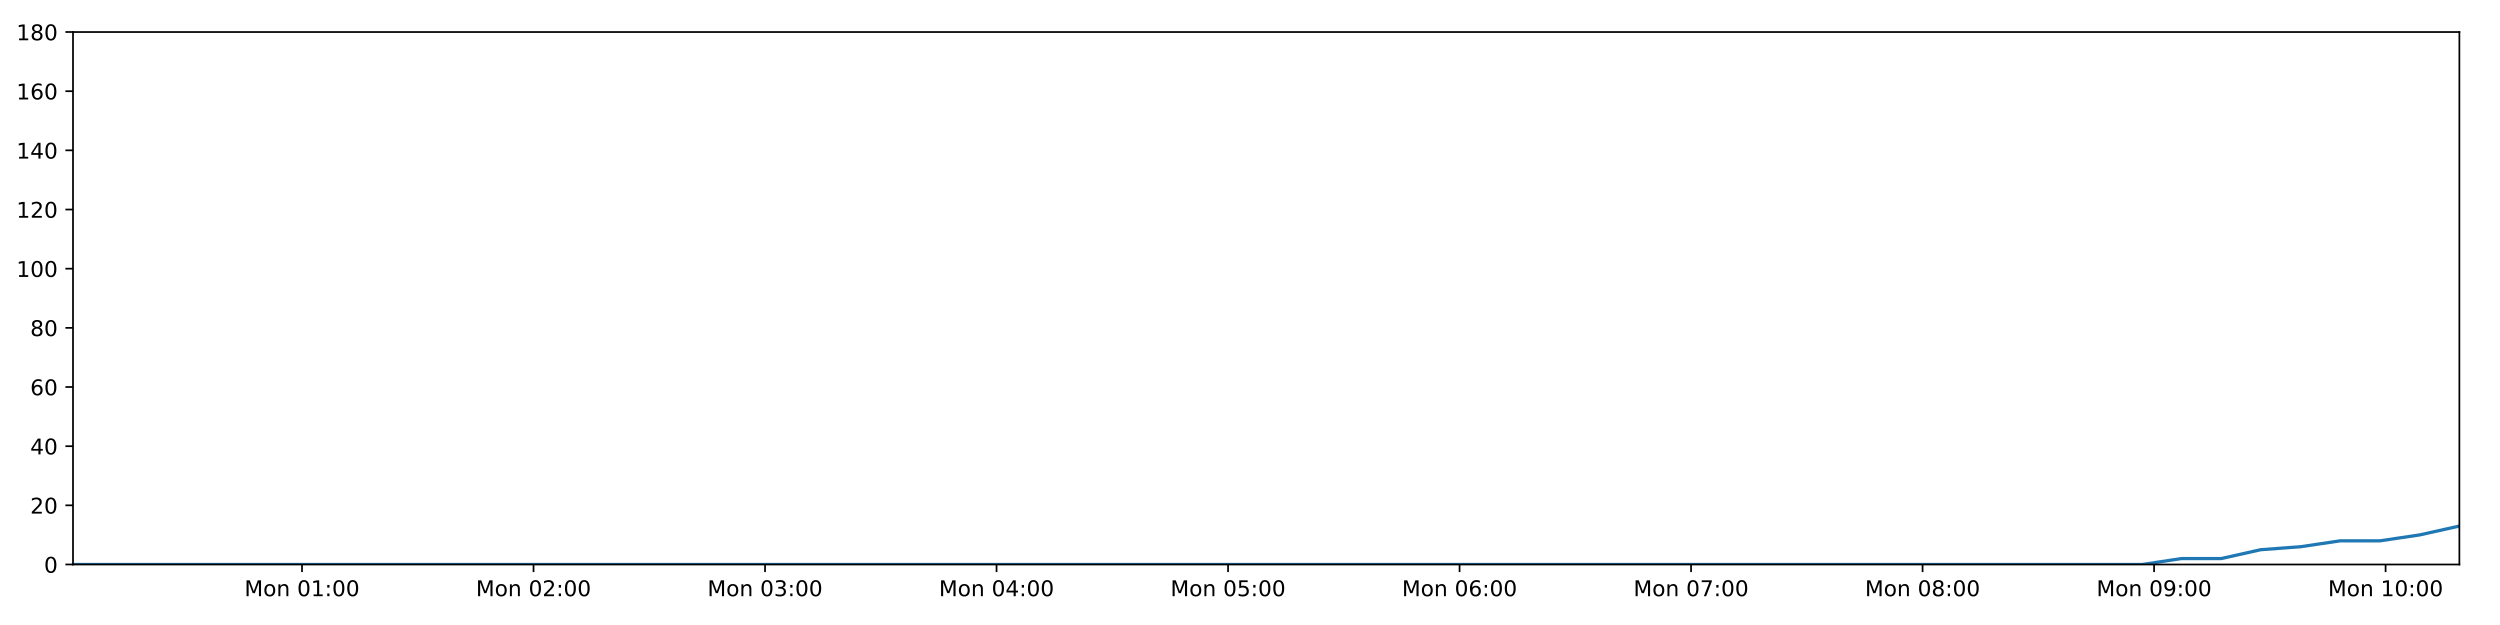
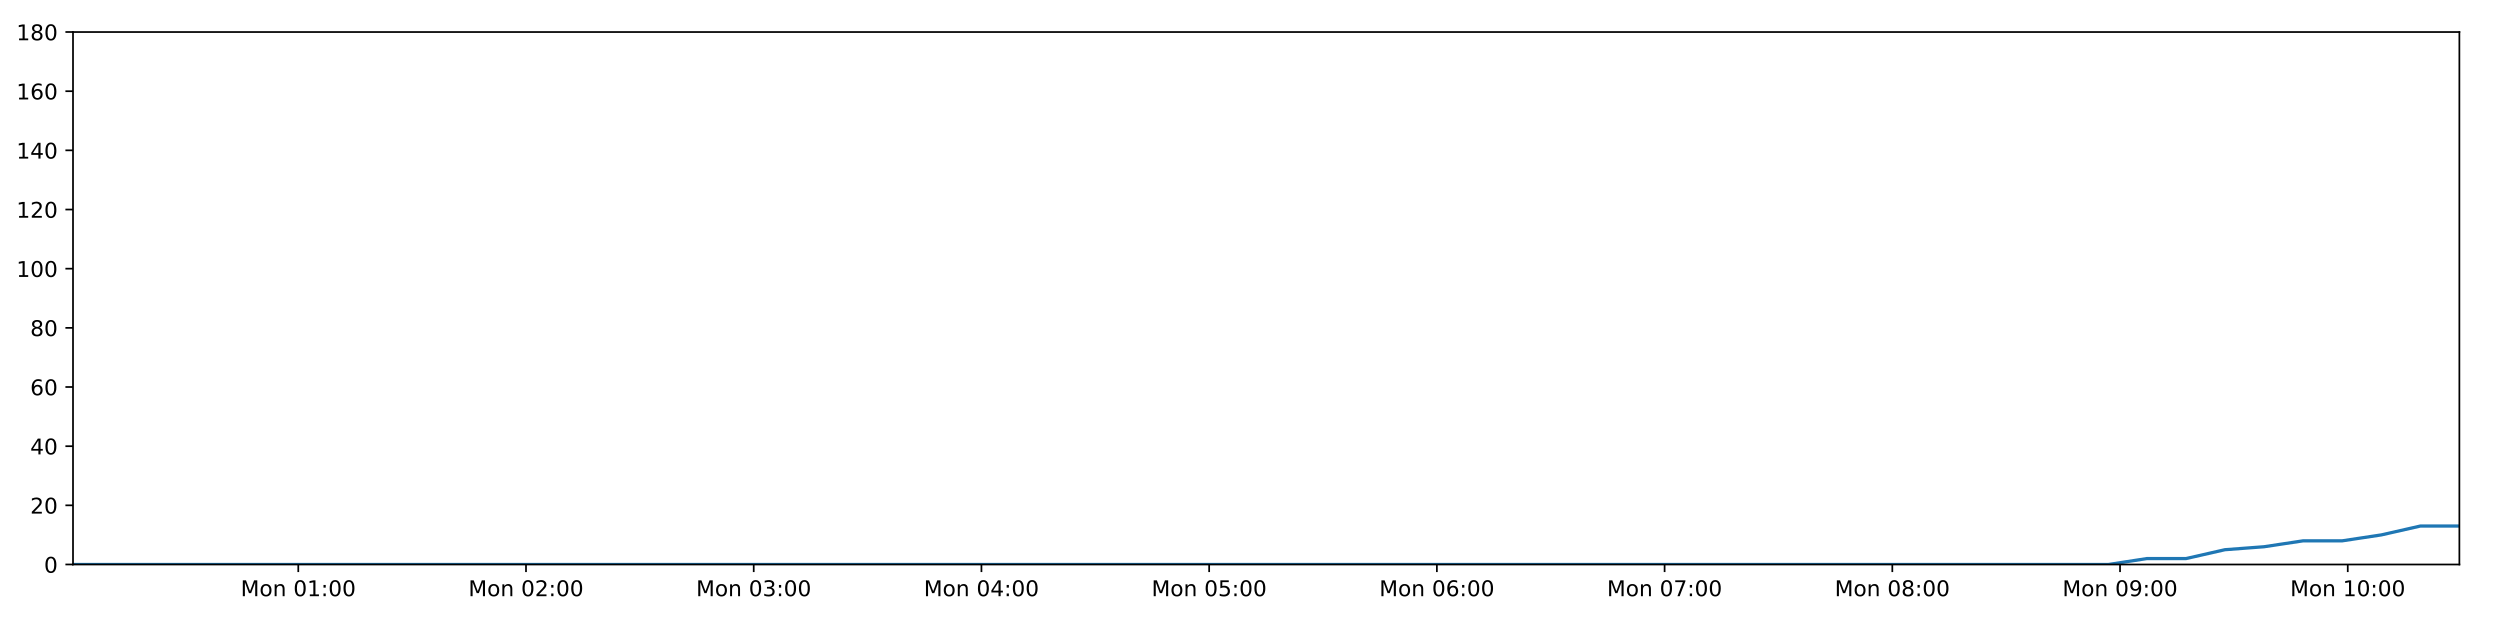
<svg xmlns="http://www.w3.org/2000/svg" xmlns:xlink="http://www.w3.org/1999/xlink" height="288pt" version="1.1" viewBox="0 0 1152 288" width="1152pt">
  <defs>
    <style type="text/css">
*{stroke-linecap:butt;stroke-linejoin:round;}
  </style>
  </defs>
  <g id="figure_1">
    <g id="patch_1">
      <path d="M 0 288  L 1152 288  L 1152 0  L 0 0  z " style="fill:#ffffff;" />
    </g>
    <g id="axes_1">
      <g id="patch_2">
        <path d="M 33.64 260.12  L 1133.28 260.12  L 1133.28 14.76  L 33.64 14.76  z " style="fill:#ffffff;" />
      </g>
      <g id="matplotlib.axis_1">
        <g id="xtick_1">
          <g id="line2d_1">
            <defs>
-               <path d="M 0 0  L 0 3.5  " id="maa1d58a94f" style="stroke:#000000;stroke-width:0.8;" />
-             </defs>
-             <g>
-               <use style="stroke:#000000;stroke-width:0.8;" x="139.173" xlink:href="#maa1d58a94f" y="260.12" />
+               <path d="M 0 0  L 0 3.5  " id="m3e4fa00739" style="stroke:#000000;stroke-width:0.8;" />
+             </defs>
+             <g>
+               <use style="stroke:#000000;stroke-width:0.8;" x="137.446" xlink:href="#m3e4fa00739" y="260.12" />
            </g>
          </g>
          <g id="text_1">
            <defs>
              <path d="M 9.812 72.906  L 24.516 72.906  L 43.109 23.297  L 61.812 72.906  L 76.516 72.906  L 76.516 0  L 66.891 0  L 66.891 64.016  L 48.094 14.016  L 38.188 14.016  L 19.391 64.016  L 19.391 0  L 9.812 0  z " id="DejaVuSans-77" />
              <path d="M 30.609 48.391  Q 23.391 48.391 19.188 42.75  Q 14.984 37.109 14.984 27.297  Q 14.984 17.484 19.156 11.844  Q 23.344 6.203 30.609 6.203  Q 37.797 6.203 41.984 11.859  Q 46.188 17.531 46.188 27.297  Q 46.188 37.016 41.984 42.703  Q 37.797 48.391 30.609 48.391  z M 30.609 56  Q 42.328 56 49.016 48.375  Q 55.719 40.766 55.719 27.297  Q 55.719 13.875 49.016 6.219  Q 42.328 -1.422 30.609 -1.422  Q 18.844 -1.422 12.172 6.219  Q 5.516 13.875 5.516 27.297  Q 5.516 40.766 12.172 48.375  Q 18.844 56 30.609 56  z " id="DejaVuSans-111" />
              <path d="M 54.891 33.016  L 54.891 0  L 45.906 0  L 45.906 32.719  Q 45.906 40.484 42.875 44.328  Q 39.844 48.188 33.797 48.188  Q 26.516 48.188 22.312 43.547  Q 18.109 38.922 18.109 30.906  L 18.109 0  L 9.078 0  L 9.078 54.688  L 18.109 54.688  L 18.109 46.188  Q 21.344 51.125 25.703 53.562  Q 30.078 56 35.797 56  Q 45.219 56 50.047 50.172  Q 54.891 44.344 54.891 33.016  z " id="DejaVuSans-110" />
              <path id="DejaVuSans-32" />
              <path d="M 31.781 66.406  Q 24.172 66.406 20.328 58.906  Q 16.5 51.422 16.5 36.375  Q 16.5 21.391 20.328 13.891  Q 24.172 6.391 31.781 6.391  Q 39.453 6.391 43.281 13.891  Q 47.125 21.391 47.125 36.375  Q 47.125 51.422 43.281 58.906  Q 39.453 66.406 31.781 66.406  z M 31.781 74.219  Q 44.047 74.219 50.516 64.516  Q 56.984 54.828 56.984 36.375  Q 56.984 17.969 50.516 8.266  Q 44.047 -1.422 31.781 -1.422  Q 19.531 -1.422 13.062 8.266  Q 6.594 17.969 6.594 36.375  Q 6.594 54.828 13.062 64.516  Q 19.531 74.219 31.781 74.219  z " id="DejaVuSans-48" />
              <path d="M 12.406 8.297  L 28.516 8.297  L 28.516 63.922  L 10.984 60.406  L 10.984 69.391  L 28.422 72.906  L 38.281 72.906  L 38.281 8.297  L 54.391 8.297  L 54.391 0  L 12.406 0  z " id="DejaVuSans-49" />
              <path d="M 11.719 12.406  L 22.016 12.406  L 22.016 0  L 11.719 0  z M 11.719 51.703  L 22.016 51.703  L 22.016 39.312  L 11.719 39.312  z " id="DejaVuSans-58" />
            </defs>
-             <g transform="translate(112.6319 274.7184)scale(0.1 -0.1)">
+             <g transform="translate(110.9055 274.7184)scale(0.1 -0.1)">
              <use xlink:href="#DejaVuSans-77" />
              <use x="86.279" xlink:href="#DejaVuSans-111" />
              <use x="147.461" xlink:href="#DejaVuSans-110" />
              <use x="210.84" xlink:href="#DejaVuSans-32" />
              <use x="242.627" xlink:href="#DejaVuSans-48" />
              <use x="306.25" xlink:href="#DejaVuSans-49" />
              <use x="369.873" xlink:href="#DejaVuSans-58" />
              <use x="403.564" xlink:href="#DejaVuSans-48" />
              <use x="467.188" xlink:href="#DejaVuSans-48" />
            </g>
          </g>
        </g>
        <g id="xtick_2">
          <g id="line2d_2">
            <g>
-               <use style="stroke:#000000;stroke-width:0.8;" x="245.851" xlink:href="#maa1d58a94f" y="260.12" />
+               <use style="stroke:#000000;stroke-width:0.8;" x="242.38" xlink:href="#m3e4fa00739" y="260.12" />
            </g>
          </g>
          <g id="text_2">
            <defs>
              <path d="M 19.188 8.297  L 53.609 8.297  L 53.609 0  L 7.328 0  L 7.328 8.297  Q 12.938 14.109 22.625 23.891  Q 32.328 33.688 34.812 36.531  Q 39.547 41.844 41.422 45.531  Q 43.312 49.219 43.312 52.781  Q 43.312 58.594 39.234 62.25  Q 35.156 65.922 28.609 65.922  Q 23.969 65.922 18.812 64.312  Q 13.672 62.703 7.812 59.422  L 7.812 69.391  Q 13.766 71.781 18.938 73  Q 24.125 74.219 28.422 74.219  Q 39.75 74.219 46.484 68.547  Q 53.219 62.891 53.219 53.422  Q 53.219 48.922 51.531 44.891  Q 49.859 40.875 45.406 35.406  Q 44.188 33.984 37.641 27.219  Q 31.109 20.453 19.188 8.297  z " id="DejaVuSans-50" />
            </defs>
-             <g transform="translate(219.3106 274.7184)scale(0.1 -0.1)">
+             <g transform="translate(215.839 274.7184)scale(0.1 -0.1)">
              <use xlink:href="#DejaVuSans-77" />
              <use x="86.279" xlink:href="#DejaVuSans-111" />
              <use x="147.461" xlink:href="#DejaVuSans-110" />
              <use x="210.84" xlink:href="#DejaVuSans-32" />
              <use x="242.627" xlink:href="#DejaVuSans-48" />
              <use x="306.25" xlink:href="#DejaVuSans-50" />
              <use x="369.873" xlink:href="#DejaVuSans-58" />
              <use x="403.564" xlink:href="#DejaVuSans-48" />
              <use x="467.188" xlink:href="#DejaVuSans-48" />
            </g>
          </g>
        </g>
        <g id="xtick_3">
          <g id="line2d_3">
            <g>
-               <use style="stroke:#000000;stroke-width:0.8;" x="352.53" xlink:href="#maa1d58a94f" y="260.12" />
+               <use style="stroke:#000000;stroke-width:0.8;" x="347.313" xlink:href="#m3e4fa00739" y="260.12" />
            </g>
          </g>
          <g id="text_3">
            <defs>
              <path d="M 40.578 39.312  Q 47.656 37.797 51.625 33  Q 55.609 28.219 55.609 21.188  Q 55.609 10.406 48.188 4.484  Q 40.766 -1.422 27.094 -1.422  Q 22.516 -1.422 17.656 -0.516  Q 12.797 0.391 7.625 2.203  L 7.625 11.719  Q 11.719 9.328 16.594 8.109  Q 21.484 6.891 26.812 6.891  Q 36.078 6.891 40.938 10.547  Q 45.797 14.203 45.797 21.188  Q 45.797 27.641 41.281 31.266  Q 36.766 34.906 28.719 34.906  L 20.219 34.906  L 20.219 43.016  L 29.109 43.016  Q 36.375 43.016 40.234 45.922  Q 44.094 48.828 44.094 54.297  Q 44.094 59.906 40.109 62.906  Q 36.141 65.922 28.719 65.922  Q 24.656 65.922 20.016 65.031  Q 15.375 64.156 9.812 62.312  L 9.812 71.094  Q 15.438 72.656 20.344 73.438  Q 25.25 74.219 29.594 74.219  Q 40.828 74.219 47.359 69.109  Q 53.906 64.016 53.906 55.328  Q 53.906 49.266 50.438 45.094  Q 46.969 40.922 40.578 39.312  z " id="DejaVuSans-51" />
            </defs>
-             <g transform="translate(325.9892 274.7184)scale(0.1 -0.1)">
+             <g transform="translate(320.7724 274.7184)scale(0.1 -0.1)">
              <use xlink:href="#DejaVuSans-77" />
              <use x="86.279" xlink:href="#DejaVuSans-111" />
              <use x="147.461" xlink:href="#DejaVuSans-110" />
              <use x="210.84" xlink:href="#DejaVuSans-32" />
              <use x="242.627" xlink:href="#DejaVuSans-48" />
              <use x="306.25" xlink:href="#DejaVuSans-51" />
              <use x="369.873" xlink:href="#DejaVuSans-58" />
              <use x="403.564" xlink:href="#DejaVuSans-48" />
              <use x="467.188" xlink:href="#DejaVuSans-48" />
            </g>
          </g>
        </g>
        <g id="xtick_4">
          <g id="line2d_4">
            <g>
-               <use style="stroke:#000000;stroke-width:0.8;" x="459.208" xlink:href="#maa1d58a94f" y="260.12" />
+               <use style="stroke:#000000;stroke-width:0.8;" x="452.247" xlink:href="#m3e4fa00739" y="260.12" />
            </g>
          </g>
          <g id="text_4">
            <defs>
              <path d="M 37.797 64.312  L 12.891 25.391  L 37.797 25.391  z M 35.203 72.906  L 47.609 72.906  L 47.609 25.391  L 58.016 25.391  L 58.016 17.188  L 47.609 17.188  L 47.609 0  L 37.797 0  L 37.797 17.188  L 4.891 17.188  L 4.891 26.703  z " id="DejaVuSans-52" />
            </defs>
-             <g transform="translate(432.6678 274.7184)scale(0.1 -0.1)">
+             <g transform="translate(425.7059 274.7184)scale(0.1 -0.1)">
              <use xlink:href="#DejaVuSans-77" />
              <use x="86.279" xlink:href="#DejaVuSans-111" />
              <use x="147.461" xlink:href="#DejaVuSans-110" />
              <use x="210.84" xlink:href="#DejaVuSans-32" />
              <use x="242.627" xlink:href="#DejaVuSans-48" />
              <use x="306.25" xlink:href="#DejaVuSans-52" />
              <use x="369.873" xlink:href="#DejaVuSans-58" />
              <use x="403.564" xlink:href="#DejaVuSans-48" />
              <use x="467.188" xlink:href="#DejaVuSans-48" />
            </g>
          </g>
        </g>
        <g id="xtick_5">
          <g id="line2d_5">
            <g>
-               <use style="stroke:#000000;stroke-width:0.8;" x="565.887" xlink:href="#maa1d58a94f" y="260.12" />
+               <use style="stroke:#000000;stroke-width:0.8;" x="557.18" xlink:href="#m3e4fa00739" y="260.12" />
            </g>
          </g>
          <g id="text_5">
            <defs>
              <path d="M 10.797 72.906  L 49.516 72.906  L 49.516 64.594  L 19.828 64.594  L 19.828 46.734  Q 21.969 47.469 24.109 47.828  Q 26.266 48.188 28.422 48.188  Q 40.625 48.188 47.75 41.5  Q 54.891 34.812 54.891 23.391  Q 54.891 11.625 47.562 5.094  Q 40.234 -1.422 26.906 -1.422  Q 22.312 -1.422 17.547 -0.641  Q 12.797 0.141 7.719 1.703  L 7.719 11.625  Q 12.109 9.234 16.797 8.062  Q 21.484 6.891 26.703 6.891  Q 35.156 6.891 40.078 11.328  Q 45.016 15.766 45.016 23.391  Q 45.016 31 40.078 35.438  Q 35.156 39.891 26.703 39.891  Q 22.75 39.891 18.812 39.016  Q 14.891 38.141 10.797 36.281  z " id="DejaVuSans-53" />
            </defs>
-             <g transform="translate(539.3465 274.7184)scale(0.1 -0.1)">
+             <g transform="translate(530.6394 274.7184)scale(0.1 -0.1)">
              <use xlink:href="#DejaVuSans-77" />
              <use x="86.279" xlink:href="#DejaVuSans-111" />
              <use x="147.461" xlink:href="#DejaVuSans-110" />
              <use x="210.84" xlink:href="#DejaVuSans-32" />
              <use x="242.627" xlink:href="#DejaVuSans-48" />
              <use x="306.25" xlink:href="#DejaVuSans-53" />
              <use x="369.873" xlink:href="#DejaVuSans-58" />
              <use x="403.564" xlink:href="#DejaVuSans-48" />
              <use x="467.188" xlink:href="#DejaVuSans-48" />
            </g>
          </g>
        </g>
        <g id="xtick_6">
          <g id="line2d_6">
            <g>
-               <use style="stroke:#000000;stroke-width:0.8;" x="672.566" xlink:href="#maa1d58a94f" y="260.12" />
+               <use style="stroke:#000000;stroke-width:0.8;" x="662.113" xlink:href="#m3e4fa00739" y="260.12" />
            </g>
          </g>
          <g id="text_6">
            <defs>
              <path d="M 33.016 40.375  Q 26.375 40.375 22.484 35.828  Q 18.609 31.297 18.609 23.391  Q 18.609 15.531 22.484 10.953  Q 26.375 6.391 33.016 6.391  Q 39.656 6.391 43.531 10.953  Q 47.406 15.531 47.406 23.391  Q 47.406 31.297 43.531 35.828  Q 39.656 40.375 33.016 40.375  z M 52.594 71.297  L 52.594 62.312  Q 48.875 64.062 45.094 64.984  Q 41.312 65.922 37.594 65.922  Q 27.828 65.922 22.672 59.328  Q 17.531 52.734 16.797 39.406  Q 19.672 43.656 24.016 45.922  Q 28.375 48.188 33.594 48.188  Q 44.578 48.188 50.953 41.516  Q 57.328 34.859 57.328 23.391  Q 57.328 12.156 50.688 5.359  Q 44.047 -1.422 33.016 -1.422  Q 20.359 -1.422 13.672 8.266  Q 6.984 17.969 6.984 36.375  Q 6.984 53.656 15.188 63.938  Q 23.391 74.219 37.203 74.219  Q 40.922 74.219 44.703 73.484  Q 48.484 72.75 52.594 71.297  z " id="DejaVuSans-54" />
            </defs>
-             <g transform="translate(646.0251 274.7184)scale(0.1 -0.1)">
+             <g transform="translate(635.5728 274.7184)scale(0.1 -0.1)">
              <use xlink:href="#DejaVuSans-77" />
              <use x="86.279" xlink:href="#DejaVuSans-111" />
              <use x="147.461" xlink:href="#DejaVuSans-110" />
              <use x="210.84" xlink:href="#DejaVuSans-32" />
              <use x="242.627" xlink:href="#DejaVuSans-48" />
              <use x="306.25" xlink:href="#DejaVuSans-54" />
              <use x="369.873" xlink:href="#DejaVuSans-58" />
              <use x="403.564" xlink:href="#DejaVuSans-48" />
              <use x="467.188" xlink:href="#DejaVuSans-48" />
            </g>
          </g>
        </g>
        <g id="xtick_7">
          <g id="line2d_7">
            <g>
-               <use style="stroke:#000000;stroke-width:0.8;" x="779.244" xlink:href="#maa1d58a94f" y="260.12" />
+               <use style="stroke:#000000;stroke-width:0.8;" x="767.047" xlink:href="#m3e4fa00739" y="260.12" />
            </g>
          </g>
          <g id="text_7">
            <defs>
              <path d="M 8.203 72.906  L 55.078 72.906  L 55.078 68.703  L 28.609 0  L 18.312 0  L 43.219 64.594  L 8.203 64.594  z " id="DejaVuSans-55" />
            </defs>
-             <g transform="translate(752.7038 274.7184)scale(0.1 -0.1)">
+             <g transform="translate(740.5063 274.7184)scale(0.1 -0.1)">
              <use xlink:href="#DejaVuSans-77" />
              <use x="86.279" xlink:href="#DejaVuSans-111" />
              <use x="147.461" xlink:href="#DejaVuSans-110" />
              <use x="210.84" xlink:href="#DejaVuSans-32" />
              <use x="242.627" xlink:href="#DejaVuSans-48" />
              <use x="306.25" xlink:href="#DejaVuSans-55" />
              <use x="369.873" xlink:href="#DejaVuSans-58" />
              <use x="403.564" xlink:href="#DejaVuSans-48" />
              <use x="467.188" xlink:href="#DejaVuSans-48" />
            </g>
          </g>
        </g>
        <g id="xtick_8">
          <g id="line2d_8">
            <g>
-               <use style="stroke:#000000;stroke-width:0.8;" x="885.923" xlink:href="#maa1d58a94f" y="260.12" />
+               <use style="stroke:#000000;stroke-width:0.8;" x="871.98" xlink:href="#m3e4fa00739" y="260.12" />
            </g>
          </g>
          <g id="text_8">
            <defs>
              <path d="M 31.781 34.625  Q 24.75 34.625 20.719 30.859  Q 16.703 27.094 16.703 20.516  Q 16.703 13.922 20.719 10.156  Q 24.75 6.391 31.781 6.391  Q 38.812 6.391 42.859 10.172  Q 46.922 13.969 46.922 20.516  Q 46.922 27.094 42.891 30.859  Q 38.875 34.625 31.781 34.625  z M 21.922 38.812  Q 15.578 40.375 12.031 44.719  Q 8.5 49.078 8.5 55.328  Q 8.5 64.062 14.719 69.141  Q 20.953 74.219 31.781 74.219  Q 42.672 74.219 48.875 69.141  Q 55.078 64.062 55.078 55.328  Q 55.078 49.078 51.531 44.719  Q 48 40.375 41.703 38.812  Q 48.828 37.156 52.797 32.312  Q 56.781 27.484 56.781 20.516  Q 56.781 9.906 50.312 4.234  Q 43.844 -1.422 31.781 -1.422  Q 19.734 -1.422 13.25 4.234  Q 6.781 9.906 6.781 20.516  Q 6.781 27.484 10.781 32.312  Q 14.797 37.156 21.922 38.812  z M 18.312 54.391  Q 18.312 48.734 21.844 45.562  Q 25.391 42.391 31.781 42.391  Q 38.141 42.391 41.719 45.562  Q 45.312 48.734 45.312 54.391  Q 45.312 60.062 41.719 63.234  Q 38.141 66.406 31.781 66.406  Q 25.391 66.406 21.844 63.234  Q 18.312 60.062 18.312 54.391  z " id="DejaVuSans-56" />
            </defs>
-             <g transform="translate(859.3824 274.7184)scale(0.1 -0.1)">
+             <g transform="translate(845.4397 274.7184)scale(0.1 -0.1)">
              <use xlink:href="#DejaVuSans-77" />
              <use x="86.279" xlink:href="#DejaVuSans-111" />
              <use x="147.461" xlink:href="#DejaVuSans-110" />
              <use x="210.84" xlink:href="#DejaVuSans-32" />
              <use x="242.627" xlink:href="#DejaVuSans-48" />
              <use x="306.25" xlink:href="#DejaVuSans-56" />
              <use x="369.873" xlink:href="#DejaVuSans-58" />
              <use x="403.564" xlink:href="#DejaVuSans-48" />
              <use x="467.188" xlink:href="#DejaVuSans-48" />
            </g>
          </g>
        </g>
        <g id="xtick_9">
          <g id="line2d_9">
            <g>
-               <use style="stroke:#000000;stroke-width:0.8;" x="992.602" xlink:href="#maa1d58a94f" y="260.12" />
+               <use style="stroke:#000000;stroke-width:0.8;" x="976.914" xlink:href="#m3e4fa00739" y="260.12" />
            </g>
          </g>
          <g id="text_9">
            <defs>
              <path d="M 10.984 1.516  L 10.984 10.5  Q 14.703 8.734 18.5 7.812  Q 22.312 6.891 25.984 6.891  Q 35.75 6.891 40.891 13.453  Q 46.047 20.016 46.781 33.406  Q 43.953 29.203 39.594 26.953  Q 35.25 24.703 29.984 24.703  Q 19.047 24.703 12.672 31.312  Q 6.297 37.938 6.297 49.422  Q 6.297 60.641 12.938 67.422  Q 19.578 74.219 30.609 74.219  Q 43.266 74.219 49.922 64.516  Q 56.594 54.828 56.594 36.375  Q 56.594 19.141 48.406 8.859  Q 40.234 -1.422 26.422 -1.422  Q 22.703 -1.422 18.891 -0.688  Q 15.094 0.047 10.984 1.516  z M 30.609 32.422  Q 37.25 32.422 41.125 36.953  Q 45.016 41.5 45.016 49.422  Q 45.016 57.281 41.125 61.844  Q 37.25 66.406 30.609 66.406  Q 23.969 66.406 20.094 61.844  Q 16.219 57.281 16.219 49.422  Q 16.219 41.5 20.094 36.953  Q 23.969 32.422 30.609 32.422  z " id="DejaVuSans-57" />
            </defs>
-             <g transform="translate(966.0611 274.7184)scale(0.1 -0.1)">
+             <g transform="translate(950.3732 274.7184)scale(0.1 -0.1)">
              <use xlink:href="#DejaVuSans-77" />
              <use x="86.279" xlink:href="#DejaVuSans-111" />
              <use x="147.461" xlink:href="#DejaVuSans-110" />
              <use x="210.84" xlink:href="#DejaVuSans-32" />
              <use x="242.627" xlink:href="#DejaVuSans-48" />
              <use x="306.25" xlink:href="#DejaVuSans-57" />
              <use x="369.873" xlink:href="#DejaVuSans-58" />
              <use x="403.564" xlink:href="#DejaVuSans-48" />
              <use x="467.188" xlink:href="#DejaVuSans-48" />
            </g>
          </g>
        </g>
        <g id="xtick_10">
          <g id="line2d_10">
            <g>
-               <use style="stroke:#000000;stroke-width:0.8;" x="1099.28" xlink:href="#maa1d58a94f" y="260.12" />
+               <use style="stroke:#000000;stroke-width:0.8;" x="1081.847" xlink:href="#m3e4fa00739" y="260.12" />
            </g>
          </g>
          <g id="text_10">
-             <g transform="translate(1072.74 274.7184)scale(0.1 -0.1)">
+             <g transform="translate(1055.307 274.7184)scale(0.1 -0.1)">
              <use xlink:href="#DejaVuSans-77" />
              <use x="86.279" xlink:href="#DejaVuSans-111" />
              <use x="147.461" xlink:href="#DejaVuSans-110" />
              <use x="210.84" xlink:href="#DejaVuSans-32" />
              <use x="242.627" xlink:href="#DejaVuSans-49" />
              <use x="306.25" xlink:href="#DejaVuSans-48" />
              <use x="369.873" xlink:href="#DejaVuSans-58" />
              <use x="403.564" xlink:href="#DejaVuSans-48" />
              <use x="467.188" xlink:href="#DejaVuSans-48" />
            </g>
          </g>
        </g>
      </g>
      <g id="matplotlib.axis_2">
        <g id="ytick_1">
          <g id="line2d_11">
            <defs>
-               <path d="M 0 0  L -3.5 0  " id="m89b5274580" style="stroke:#000000;stroke-width:0.8;" />
-             </defs>
-             <g>
-               <use style="stroke:#000000;stroke-width:0.8;" x="33.64" xlink:href="#m89b5274580" y="260.12" />
+               <path d="M 0 0  L -3.5 0  " id="m92905d1781" style="stroke:#000000;stroke-width:0.8;" />
+             </defs>
+             <g>
+               <use style="stroke:#000000;stroke-width:0.8;" x="33.64" xlink:href="#m92905d1781" y="260.12" />
            </g>
          </g>
          <g id="text_11">
            <g transform="translate(20.2775 263.9192)scale(0.1 -0.1)">
              <use xlink:href="#DejaVuSans-48" />
            </g>
          </g>
        </g>
        <g id="ytick_2">
          <g id="line2d_12">
            <g>
-               <use style="stroke:#000000;stroke-width:0.8;" x="33.64" xlink:href="#m89b5274580" y="232.858" />
+               <use style="stroke:#000000;stroke-width:0.8;" x="33.64" xlink:href="#m92905d1781" y="232.858" />
            </g>
          </g>
          <g id="text_12">
            <g transform="translate(13.915 236.657)scale(0.1 -0.1)">
              <use xlink:href="#DejaVuSans-50" />
              <use x="63.623" xlink:href="#DejaVuSans-48" />
            </g>
          </g>
        </g>
        <g id="ytick_3">
          <g id="line2d_13">
            <g>
-               <use style="stroke:#000000;stroke-width:0.8;" x="33.64" xlink:href="#m89b5274580" y="205.596" />
+               <use style="stroke:#000000;stroke-width:0.8;" x="33.64" xlink:href="#m92905d1781" y="205.596" />
            </g>
          </g>
          <g id="text_13">
            <g transform="translate(13.915 209.3948)scale(0.1 -0.1)">
              <use xlink:href="#DejaVuSans-52" />
              <use x="63.623" xlink:href="#DejaVuSans-48" />
            </g>
          </g>
        </g>
        <g id="ytick_4">
          <g id="line2d_14">
            <g>
-               <use style="stroke:#000000;stroke-width:0.8;" x="33.64" xlink:href="#m89b5274580" y="178.333" />
+               <use style="stroke:#000000;stroke-width:0.8;" x="33.64" xlink:href="#m92905d1781" y="178.333" />
            </g>
          </g>
          <g id="text_14">
            <g transform="translate(13.915 182.1326)scale(0.1 -0.1)">
              <use xlink:href="#DejaVuSans-54" />
              <use x="63.623" xlink:href="#DejaVuSans-48" />
            </g>
          </g>
        </g>
        <g id="ytick_5">
          <g id="line2d_15">
            <g>
-               <use style="stroke:#000000;stroke-width:0.8;" x="33.64" xlink:href="#m89b5274580" y="151.071" />
+               <use style="stroke:#000000;stroke-width:0.8;" x="33.64" xlink:href="#m92905d1781" y="151.071" />
            </g>
          </g>
          <g id="text_15">
            <g transform="translate(13.915 154.8703)scale(0.1 -0.1)">
              <use xlink:href="#DejaVuSans-56" />
              <use x="63.623" xlink:href="#DejaVuSans-48" />
            </g>
          </g>
        </g>
        <g id="ytick_6">
          <g id="line2d_16">
            <g>
-               <use style="stroke:#000000;stroke-width:0.8;" x="33.64" xlink:href="#m89b5274580" y="123.809" />
+               <use style="stroke:#000000;stroke-width:0.8;" x="33.64" xlink:href="#m92905d1781" y="123.809" />
            </g>
          </g>
          <g id="text_16">
            <g transform="translate(7.5525 127.6081)scale(0.1 -0.1)">
              <use xlink:href="#DejaVuSans-49" />
              <use x="63.623" xlink:href="#DejaVuSans-48" />
              <use x="127.246" xlink:href="#DejaVuSans-48" />
            </g>
          </g>
        </g>
        <g id="ytick_7">
          <g id="line2d_17">
            <g>
-               <use style="stroke:#000000;stroke-width:0.8;" x="33.64" xlink:href="#m89b5274580" y="96.547" />
+               <use style="stroke:#000000;stroke-width:0.8;" x="33.64" xlink:href="#m92905d1781" y="96.547" />
            </g>
          </g>
          <g id="text_17">
            <g transform="translate(7.5525 100.3459)scale(0.1 -0.1)">
              <use xlink:href="#DejaVuSans-49" />
              <use x="63.623" xlink:href="#DejaVuSans-50" />
              <use x="127.246" xlink:href="#DejaVuSans-48" />
            </g>
          </g>
        </g>
        <g id="ytick_8">
          <g id="line2d_18">
            <g>
-               <use style="stroke:#000000;stroke-width:0.8;" x="33.64" xlink:href="#m89b5274580" y="69.284" />
+               <use style="stroke:#000000;stroke-width:0.8;" x="33.64" xlink:href="#m92905d1781" y="69.284" />
            </g>
          </g>
          <g id="text_18">
            <g transform="translate(7.5525 73.08366)scale(0.1 -0.1)">
              <use xlink:href="#DejaVuSans-49" />
              <use x="63.623" xlink:href="#DejaVuSans-52" />
              <use x="127.246" xlink:href="#DejaVuSans-48" />
            </g>
          </g>
        </g>
        <g id="ytick_9">
          <g id="line2d_19">
            <g>
-               <use style="stroke:#000000;stroke-width:0.8;" x="33.64" xlink:href="#m89b5274580" y="42.022" />
+               <use style="stroke:#000000;stroke-width:0.8;" x="33.64" xlink:href="#m92905d1781" y="42.022" />
            </g>
          </g>
          <g id="text_19">
            <g transform="translate(7.5525 45.82144)scale(0.1 -0.1)">
              <use xlink:href="#DejaVuSans-49" />
              <use x="63.623" xlink:href="#DejaVuSans-54" />
              <use x="127.246" xlink:href="#DejaVuSans-48" />
            </g>
          </g>
        </g>
        <g id="ytick_10">
          <g id="line2d_20">
            <g>
-               <use style="stroke:#000000;stroke-width:0.8;" x="33.64" xlink:href="#m89b5274580" y="14.76" />
+               <use style="stroke:#000000;stroke-width:0.8;" x="33.64" xlink:href="#m92905d1781" y="14.76" />
            </g>
          </g>
          <g id="text_20">
            <g transform="translate(7.5525 18.55922)scale(0.1 -0.1)">
              <use xlink:href="#DejaVuSans-49" />
              <use x="63.623" xlink:href="#DejaVuSans-56" />
              <use x="127.246" xlink:href="#DejaVuSans-48" />
            </g>
          </g>
        </g>
      </g>
      <g id="line2d_21">
-         <path clip-path="url(#p3082b42650)" d="M 33.64 260.12  L 51.637 260.12  L 69.628 260.12  L 87.62 260.12  L 105.623 260.12  L 123.615 260.12  L 141.598 260.12  L 159.59 260.12  L 177.581 260.12  L 195.58 260.12  L 213.567 260.12  L 231.55 260.12  L 249.545 260.12  L 267.534 260.12  L 285.522 260.12  L 303.512 260.12  L 321.498 260.12  L 339.494 260.12  L 357.482 260.12  L 375.475 260.12  L 393.463 260.12  L 411.463 260.12  L 429.46 260.12  L 447.441 260.12  L 465.432 260.12  L 483.422 260.12  L 501.411 260.12  L 519.403 260.12  L 537.389 260.12  L 555.378 260.12  L 573.364 260.12  L 591.359 260.12  L 609.344 260.12  L 627.326 260.12  L 645.318 260.12  L 663.306 260.12  L 681.298 260.12  L 699.284 260.12  L 717.297 260.12  L 735.282 260.12  L 753.274 260.12  L 771.269 260.12  L 789.265 260.12  L 807.254 260.12  L 825.246 260.12  L 843.241 260.12  L 861.226 260.12  L 879.217 260.12  L 897.211 260.12  L 915.196 260.12  L 933.181 260.12  L 951.172 260.12  L 969.157 260.12  L 987.143 260.12  L 1005.133 257.394  L 1023.474 257.394  L 1041.757 253.304  L 1060.036 251.941  L 1078.358 249.215  L 1096.656 249.215  L 1114.98 246.489  L 1133.28 242.4  " style="fill:none;stroke:#1f77b4;stroke-linecap:square;stroke-width:1.5;" />
+         <path clip-path="url(#pc83a10a4c7)" d="M 33.64 260.12  L 51.342 260.12  L 69.04 260.12  L 86.737 260.12  L 104.445 260.12  L 122.143 260.12  L 139.832 260.12  L 157.529 260.12  L 175.227 260.12  L 192.93 260.12  L 210.624 260.12  L 228.313 260.12  L 246.013 260.12  L 263.707 260.12  L 281.401 260.12  L 299.098 260.12  L 316.789 260.12  L 334.49 260.12  L 352.184 260.12  L 369.883 260.12  L 387.577 260.12  L 405.282 260.12  L 422.984 260.12  L 440.672 260.12  L 458.369 260.12  L 476.063 260.12  L 493.759 260.12  L 511.456 260.12  L 529.148 260.12  L 546.842 260.12  L 564.535 260.12  L 582.235 260.12  L 599.926 260.12  L 617.614 260.12  L 635.312 260.12  L 653.005 260.12  L 670.703 260.12  L 688.395 260.12  L 706.113 260.12  L 723.804 260.12  L 741.501 260.12  L 759.202 260.12  L 776.904 260.12  L 794.599 260.12  L 812.296 260.12  L 829.996 260.12  L 847.688 260.12  L 865.384 260.12  L 883.083 260.12  L 900.775 260.12  L 918.465 260.12  L 936.162 260.12  L 953.853 260.12  L 971.545 260.12  L 989.24 257.394  L 1007.281 257.394  L 1025.265 253.304  L 1043.245 251.941  L 1061.267 249.215  L 1079.266 249.215  L 1097.29 246.489  L 1115.291 242.4  L 1133.28 242.4  " style="fill:none;stroke:#1f77b4;stroke-linecap:square;stroke-width:1.5;" />
      </g>
      <g id="patch_3">
        <path d="M 33.64 260.12  L 33.64 14.76  " style="fill:none;stroke:#000000;stroke-linecap:square;stroke-linejoin:miter;stroke-width:0.8;" />
      </g>
      <g id="patch_4">
        <path d="M 1133.28 260.12  L 1133.28 14.76  " style="fill:none;stroke:#000000;stroke-linecap:square;stroke-linejoin:miter;stroke-width:0.8;" />
      </g>
      <g id="patch_5">
        <path d="M 33.64 260.12  L 1133.28 260.12  " style="fill:none;stroke:#000000;stroke-linecap:square;stroke-linejoin:miter;stroke-width:0.8;" />
      </g>
      <g id="patch_6">
        <path d="M 33.64 14.76  L 1133.28 14.76  " style="fill:none;stroke:#000000;stroke-linecap:square;stroke-linejoin:miter;stroke-width:0.8;" />
      </g>
    </g>
  </g>
  <defs>
-     <clipPath id="p3082b42650">
+     <clipPath id="pc83a10a4c7">
      <rect height="245.36" width="1099.64" x="33.64" y="14.76" />
    </clipPath>
  </defs>
</svg>
